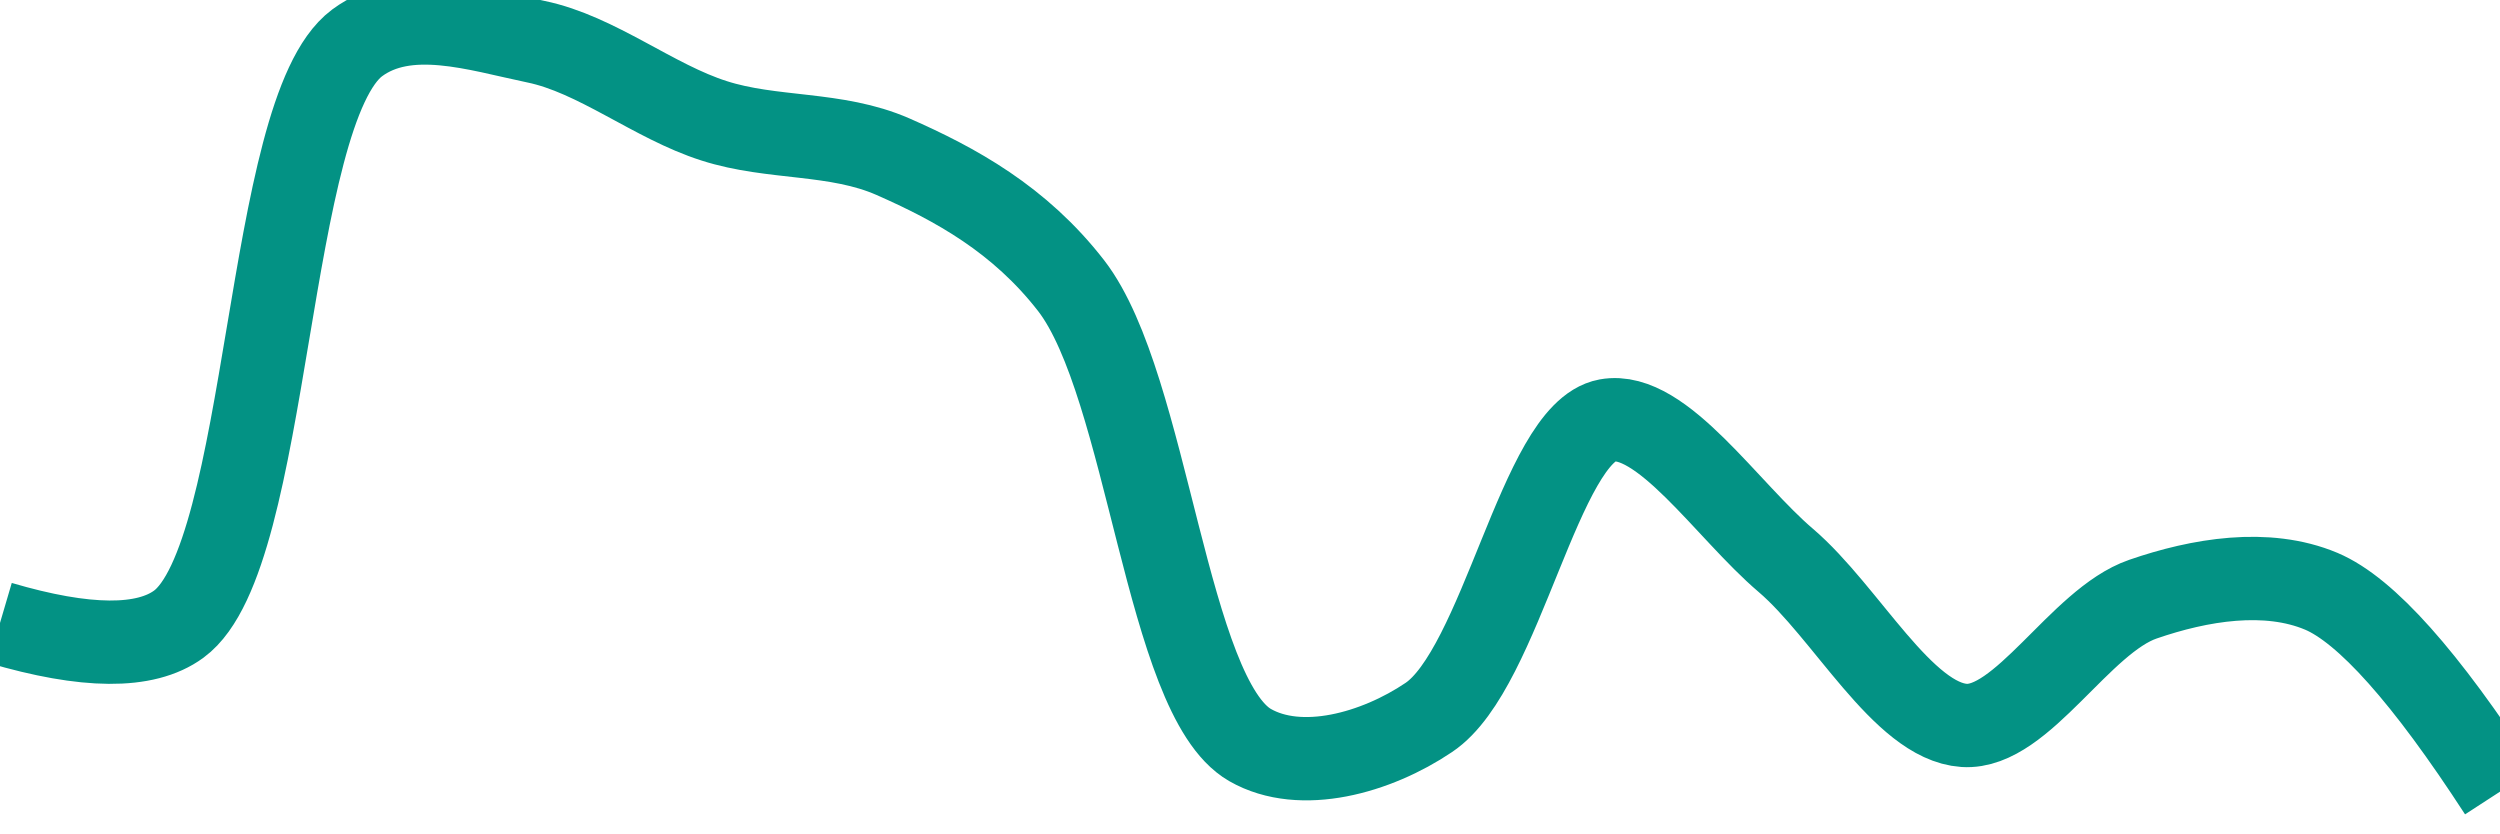
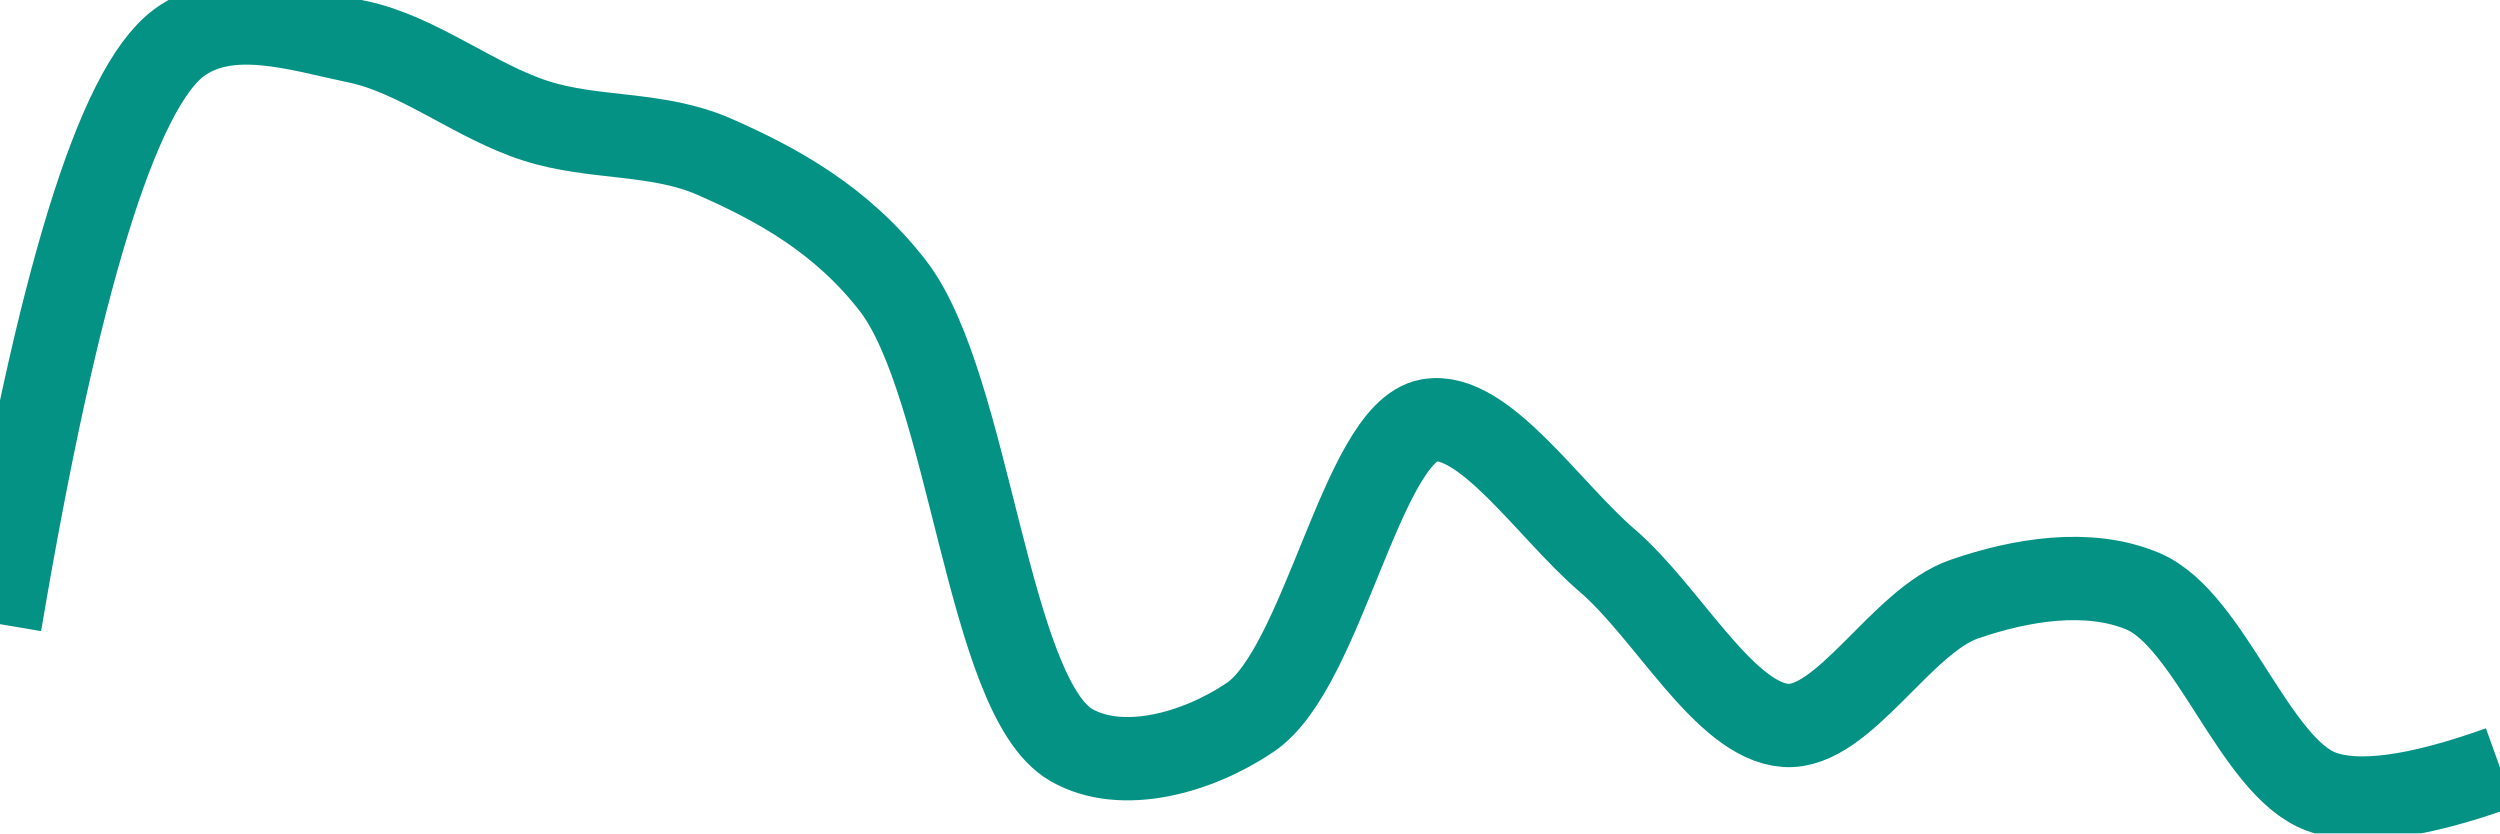
<svg xmlns="http://www.w3.org/2000/svg" class="main-svg" width="60" height="20" style="" viewBox="0 0 60 20">
  <rect x="0" y="0" width="60" height="20" style="fill: rgb(0, 0, 0); fill-opacity: 0;" />
-   <defs id="defs-2d9eb7">
+   <defs id="defs-a74330">
    <g class="clips">
-       <clipPath id="clip2d9eb7xyplot" class="plotclip">
+       <clipPath id="clipa74330xyplot" class="plotclip">
        <rect width="60" height="20" />
      </clipPath>
-       <clipPath class="axesclip" id="clip2d9eb7x">
+       <clipPath class="axesclip" id="clipa74330x">
        <rect x="0" y="0" width="60" height="20" />
      </clipPath>
-       <clipPath class="axesclip" id="clip2d9eb7y">
+       <clipPath class="axesclip" id="clipa74330y">
        <rect x="0" y="0" width="60" height="20" />
      </clipPath>
-       <clipPath class="axesclip" id="clip2d9eb7xy">
+       <clipPath class="axesclip" id="clipa74330xy">
        <rect x="0" y="0" width="60" height="20" />
      </clipPath>
    </g>
    <g class="gradients" />
    <g class="patterns" />
  </defs>
  <g class="bglayer">
    <rect class="bg" x="0" y="0" width="60" height="20" style="fill: rgb(0, 0, 0); fill-opacity: 0; stroke-width: 0;" />
  </g>
  <g class="layer-below">
    <g class="imagelayer" />
    <g class="shapelayer" />
  </g>
  <g class="cartesianlayer">
    <g class="subplot xy">
      <g class="layer-subplot">
        <g class="shapelayer" />
        <g class="imagelayer" />
      </g>
      <g class="minor-gridlayer">
        <g class="x" />
        <g class="y" />
      </g>
      <g class="gridlayer">
        <g class="x" />
        <g class="y" />
      </g>
      <g class="zerolinelayer" />
      <g class="layer-between">
        <g class="shapelayer" />
        <g class="imagelayer" />
      </g>
      <path class="xlines-below" />
      <path class="ylines-below" />
      <g class="overlines-below" />
      <g class="xaxislayer-below" />
      <g class="yaxislayer-below" />
      <g class="overaxes-below" />
      <g class="overplot">
-         <g class="xy" transform="" clip-path="url(#clip2d9eb7xyplot)">
+         <g class="xy" transform="" clip-path="url(#clipa74330xyplot)">
          <g class="scatterlayer mlayer">
-             <g class="trace scatter trace7332da" style="stroke-miterlimit: 2; opacity: 1;">
+             <g class="trace scatter trace70d695" style="stroke-miterlimit: 2; opacity: 1;">
              <g class="fills" />
              <g class="errorbars" />
              <g class="lines">
-                 <path class="js-line" d="M0,14.95Q3.09,15.86 4.29,14.98C6.5,13.36 6.36,2.68 8.57,1.03C9.77,0.14 11.46,0.71 12.86,1C14.32,1.3 15.69,2.44 17.14,2.9C18.54,3.35 20.06,3.16 21.43,3.76C22.93,4.42 24.47,5.26 25.71,6.86C27.56,9.26 27.99,16.72 30,17.88C31.22,18.58 33.03,18.07 34.29,17.22C36.04,16.05 36.96,10.39 38.57,10.09C39.88,9.85 41.45,12.25 42.86,13.45C44.31,14.69 45.67,17.31 47.14,17.41C48.53,17.5 49.92,14.9 51.43,14.38C52.79,13.91 54.4,13.64 55.71,14.19Q57.32,14.87 60,19" style="vector-effect: none; fill: none; stroke: rgb(3, 146, 132); stroke-opacity: 1; stroke-width: 2px; opacity: 1;" />
+                 <path class="js-line" d="M0,14.98Q2.08,2.68 4.29,1.03C5.49,0.14 7.17,0.71 8.57,1C10.03,1.3 11.41,2.44 12.86,2.9C14.26,3.35 15.77,3.16 17.14,3.76C18.64,4.42 20.19,5.26 21.43,6.86C23.28,9.26 23.7,16.72 25.71,17.88C26.93,18.58 28.74,18.07 30,17.22C31.75,16.05 32.68,10.39 34.29,10.09C35.6,9.85 37.17,12.25 38.57,13.45C40.02,14.69 41.39,17.31 42.86,17.41C44.25,17.5 45.63,14.9 47.14,14.38C48.5,13.91 50.12,13.64 51.43,14.19C53.04,14.87 54.11,18.41 55.71,19Q57.02,19.49 60,18.42" style="vector-effect: none; fill: none; stroke: rgb(3, 146, 132); stroke-opacity: 1; stroke-width: 2px; opacity: 1;" />
              </g>
              <g class="points" />
              <g class="text" />
            </g>
          </g>
        </g>
      </g>
      <path class="xlines-above crisp" d="M0,0" style="fill: none;" />
      <path class="ylines-above crisp" d="M0,0" style="fill: none;" />
      <g class="overlines-above" />
      <g class="xaxislayer-above" />
      <g class="yaxislayer-above" />
      <g class="overaxes-above" />
    </g>
  </g>
  <g class="polarlayer" />
  <g class="smithlayer" />
  <g class="ternarylayer" />
  <g class="geolayer" />
  <g class="funnelarealayer" />
  <g class="pielayer" />
  <g class="iciclelayer" />
  <g class="treemaplayer" />
  <g class="sunburstlayer" />
  <g class="glimages" />
-   <defs id="topdefs-2d9eb7">
+   <defs id="topdefs-a74330">
    <g class="clips" />
  </defs>
  <g class="layer-above">
    <g class="imagelayer" />
    <g class="shapelayer" />
  </g>
  <g class="infolayer">
    <g class="g-gtitle" />
  </g>
</svg>
